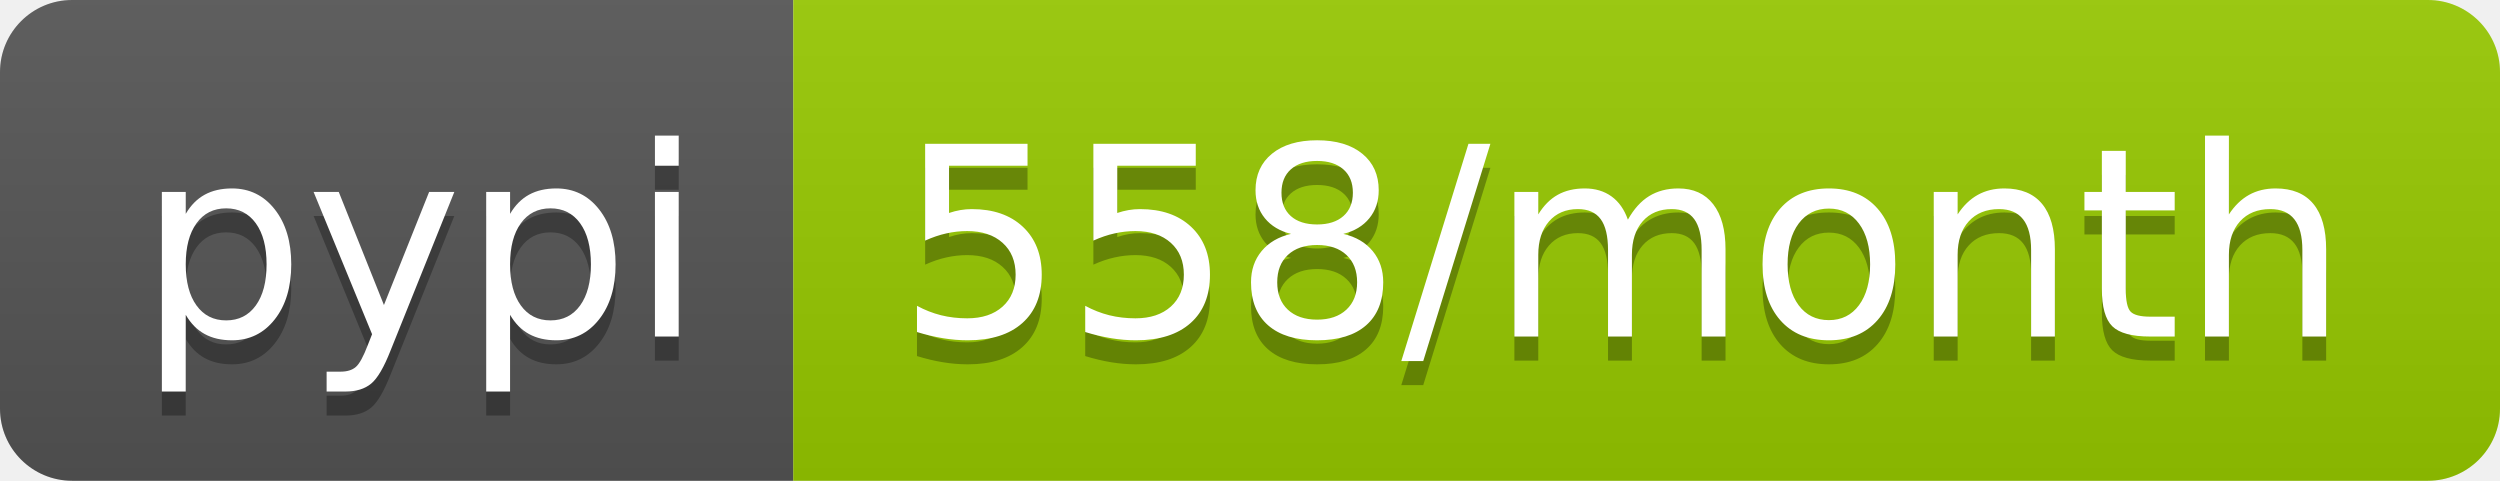
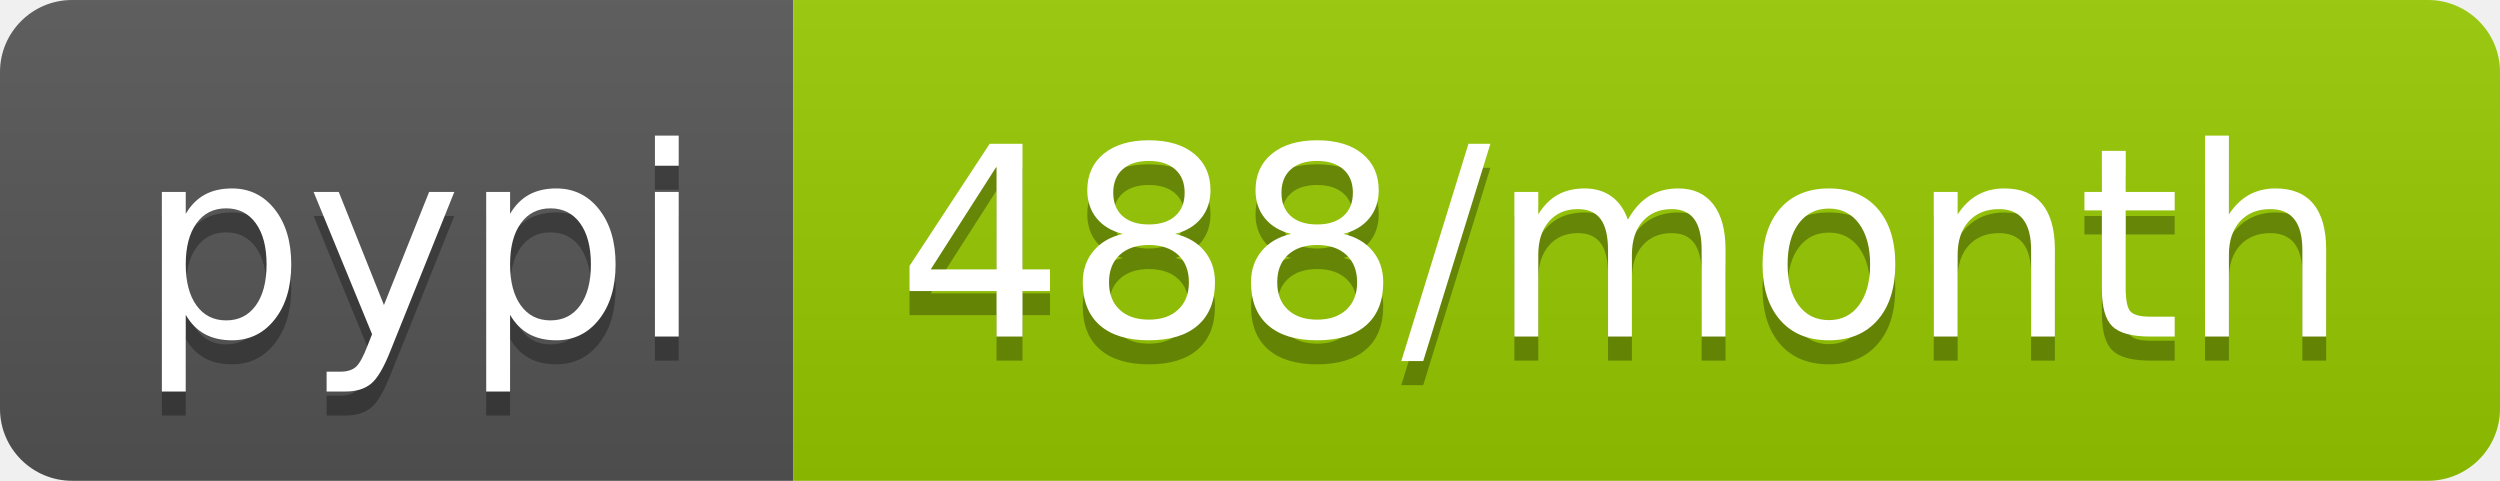
- <svg xmlns="http://www.w3.org/2000/svg" width="104" height="20" role="img" aria-label="pypi: 558/month">
+ <svg xmlns="http://www.w3.org/2000/svg" width="104" height="20" role="img" aria-label="pypi: 488/month">
  <linearGradient id="s" x2="0" y2="100%">
    <stop offset="0" stop-color="#bbb" stop-opacity=".1" />
    <stop offset="1" stop-opacity=".1" />
  </linearGradient>
  <clipPath id="r">
    <rect width="104" height="20" rx="3" fill="#fff" />
  </clipPath>
  <g clip-path="url(#r)">
    <rect width="33" height="20" fill="#555" />
    <rect x="33" width="71" height="20" fill="#97ca00" />
    <rect width="104" height="20" fill="url(#s)" />
  </g>
  <g fill="#fff" text-anchor="middle" font-family="Verdana,Geneva,DejaVu Sans,sans-serif" text-rendering="geometricPrecision" font-size="110">
    <text aria-hidden="true" x="175" y="150" fill="#010101" fill-opacity=".3" transform="scale(.1)" textLength="230">pypi</text>
    <text x="175" y="140" transform="scale(.1)" fill="#fff" textLength="230">pypi</text>
-     <text aria-hidden="true" x="675" y="150" fill="#010101" fill-opacity=".3" transform="scale(.1)" textLength="610">558/month</text>
-     <text x="675" y="140" transform="scale(.1)" fill="#fff" textLength="610">558/month</text>
+     <text aria-hidden="true" x="675" y="150" fill="#010101" fill-opacity=".3" transform="scale(.1)" textLength="610">488/month</text>
+     <text x="675" y="140" transform="scale(.1)" fill="#fff" textLength="610">488/month</text>
  </g>
</svg>
